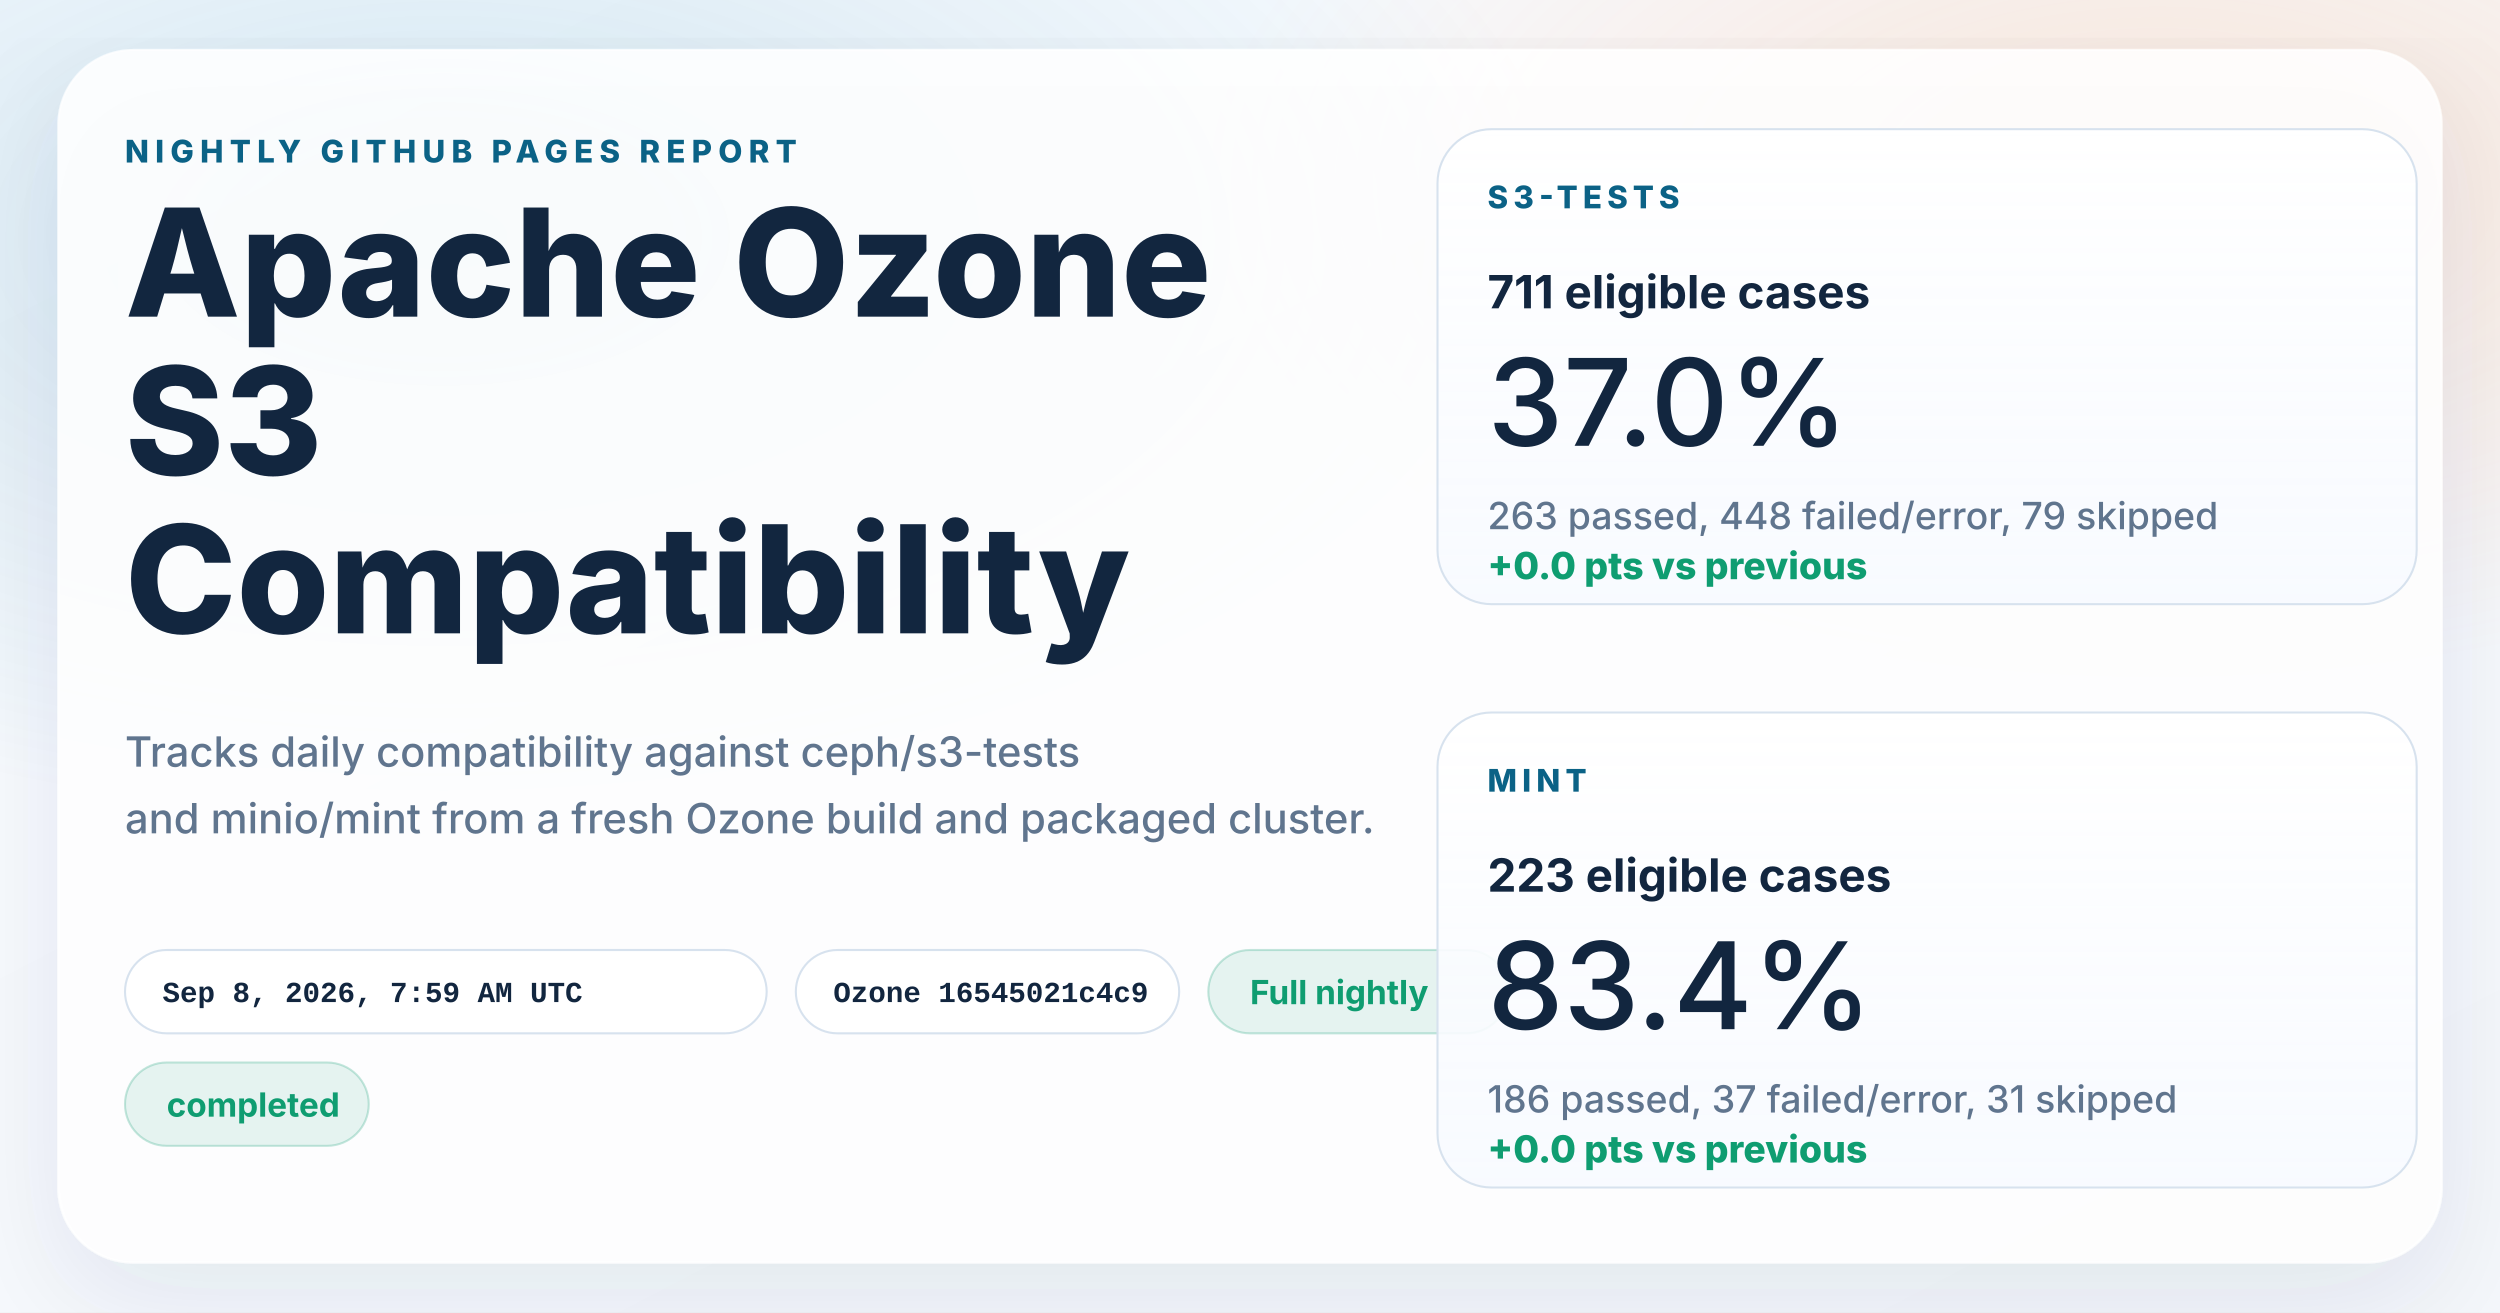
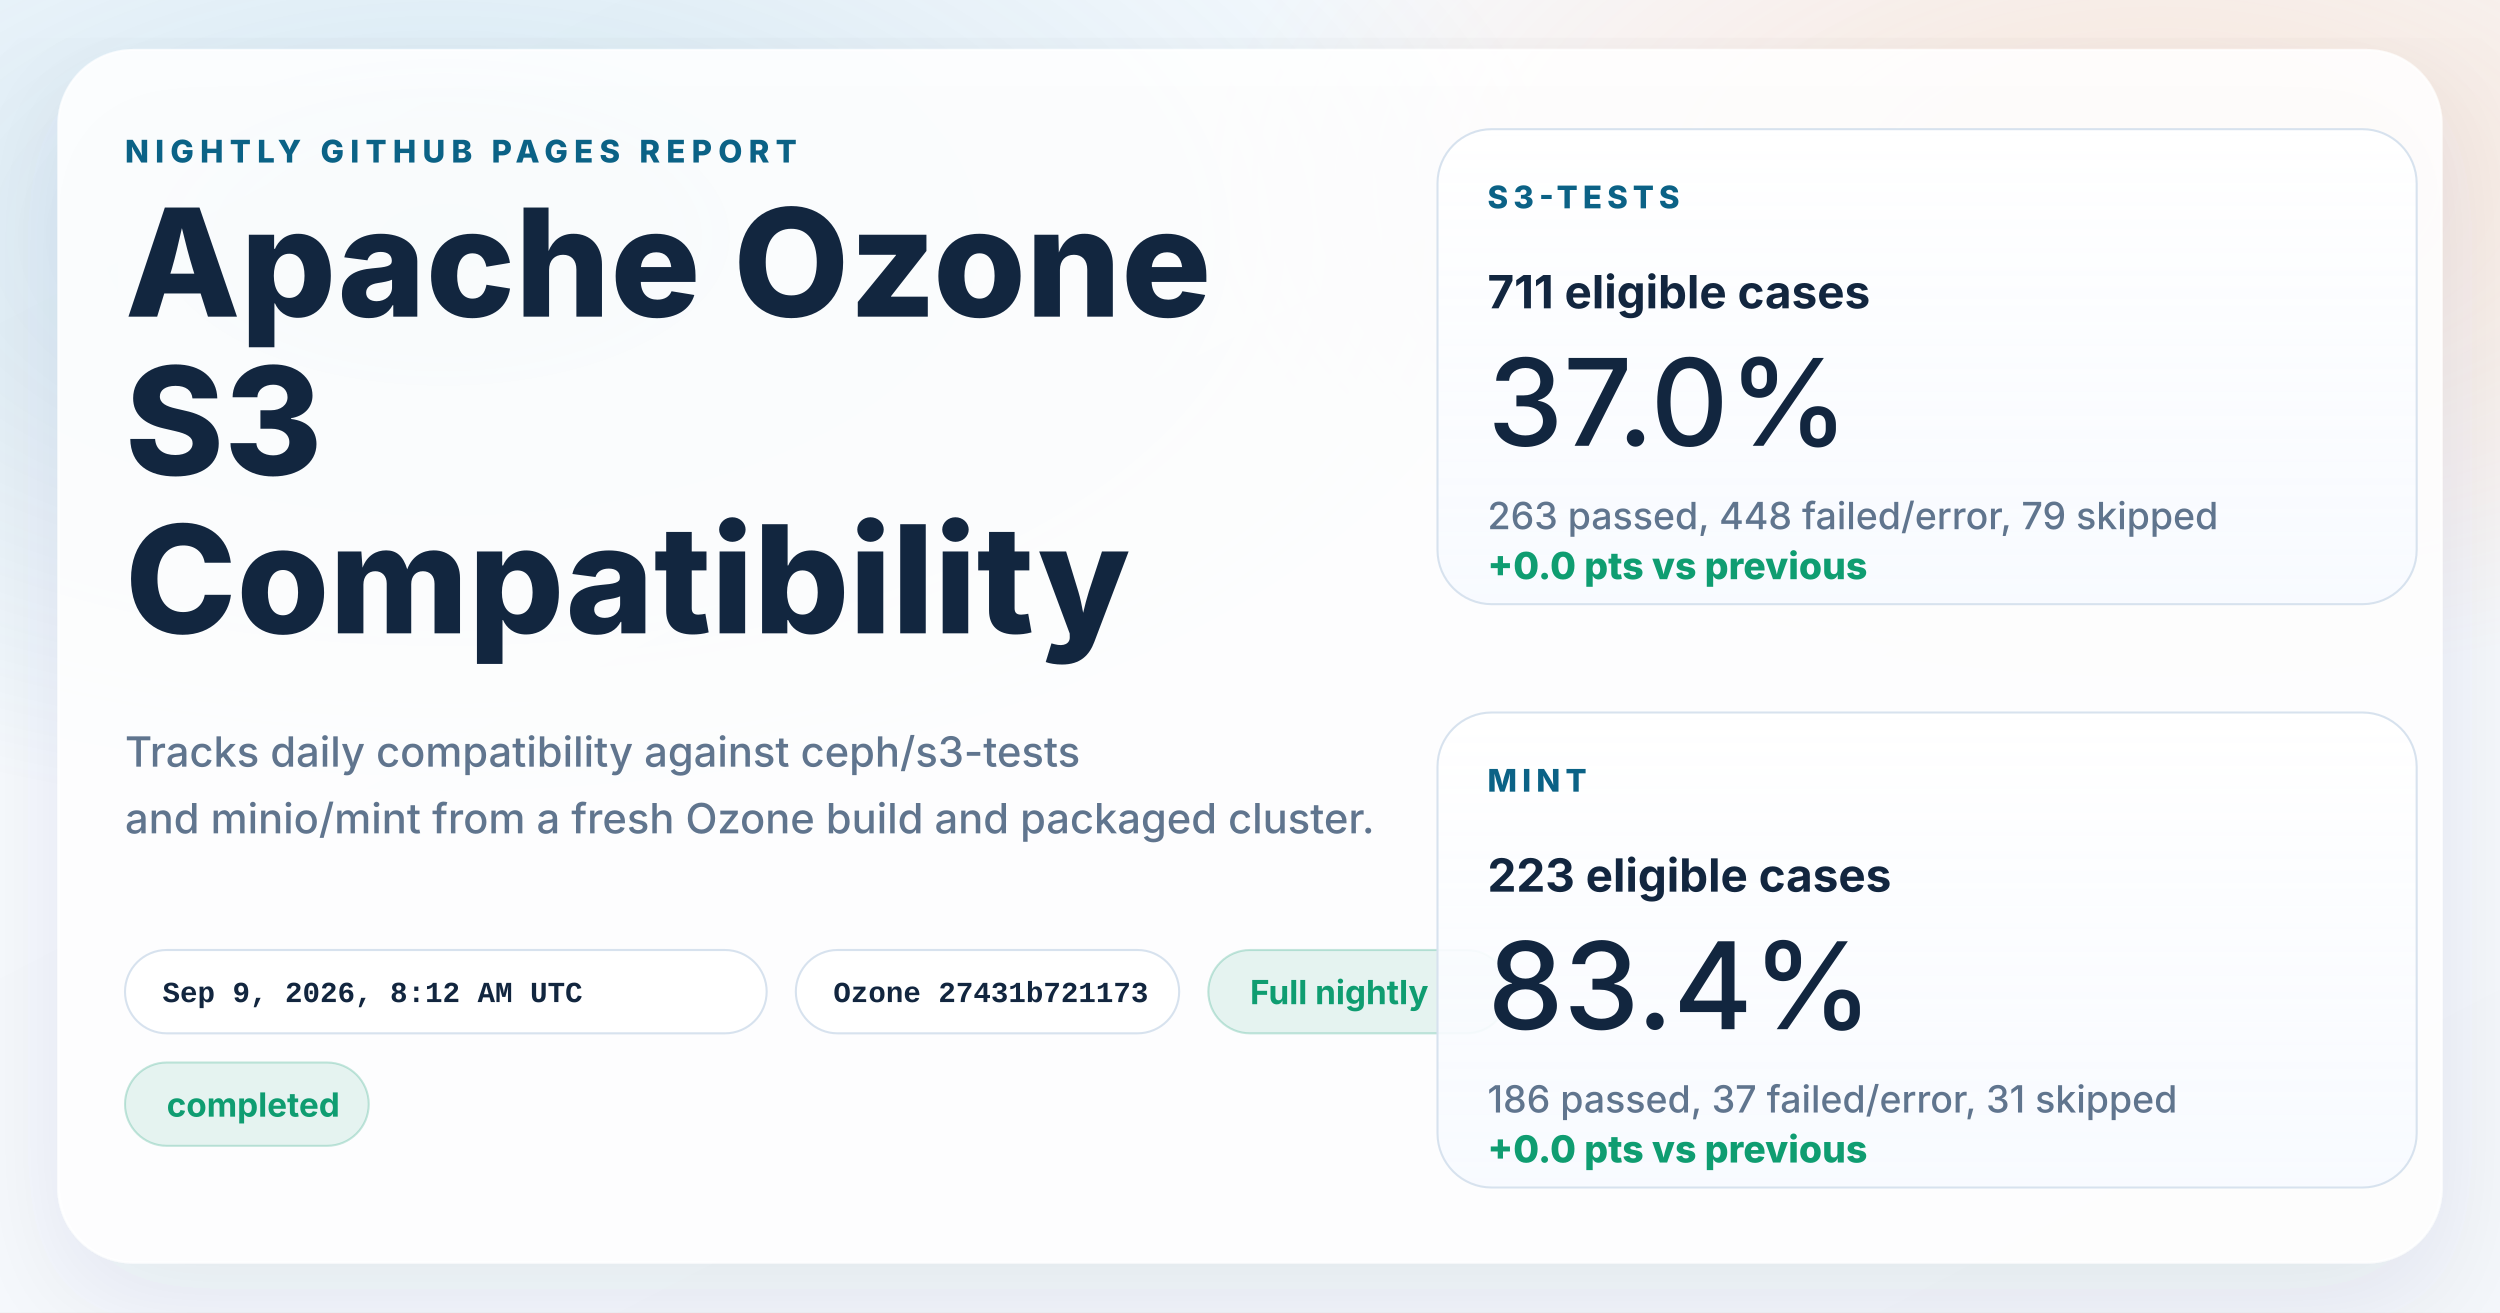
<svg xmlns="http://www.w3.org/2000/svg" width="1200" height="630" viewBox="0 0 1200 630" role="img" aria-labelledby="title desc">
  <defs>
    <linearGradient id="page" x1="0%" y1="0%" x2="100%" y2="100%">
      <stop offset="0%" stop-color="#f8fbff" />
      <stop offset="100%" stop-color="#f4f7fb" />
    </linearGradient>
    <radialGradient id="glowBlue" cx="18%" cy="18%" r="45%">
      <stop offset="0%" stop-color="#0d7fab" stop-opacity="0.16" />
      <stop offset="100%" stop-color="#0d7fab" stop-opacity="0" />
    </radialGradient>
    <radialGradient id="glowWarm" cx="86%" cy="14%" r="38%">
      <stop offset="0%" stop-color="#ff8a3d" stop-opacity="0.18" />
      <stop offset="100%" stop-color="#ff8a3d" stop-opacity="0" />
    </radialGradient>
    <linearGradient id="card" x1="0%" y1="0%" x2="0%" y2="100%">
      <stop offset="0%" stop-color="#ffffff" stop-opacity="0.96" />
      <stop offset="100%" stop-color="#f7faff" stop-opacity="0.88" />
    </linearGradient>
    <filter id="shadow" x="-10%" y="-10%" width="120%" height="120%">
      <feDropShadow dx="0" dy="18" stdDeviation="28" flood-color="#102d4c" flood-opacity="0.10" />
    </filter>
  </defs>
  <rect width="1200" height="630" fill="url(#page)" />
  <rect width="1200" height="630" fill="url(#glowBlue)" />
  <rect width="1200" height="630" fill="url(#glowWarm)" />
  <g filter="url(#shadow)">
    <rect x="28" y="24" width="1144" height="582" rx="36" fill="#ffffff" fill-opacity="0.86" stroke="#ffffff" stroke-opacity="0.75" />
  </g>
  <g font-family="system-ui, -apple-system, BlinkMacSystemFont, 'Segoe UI', sans-serif" fill="#12263f">
    <text x="60" y="78" font-size="15" font-weight="800" letter-spacing="3" fill="#0b6286">NIGHTLY GITHUB PAGES REPORT</text>
    <text x="60" y="152" font-size="72" font-weight="800">Apache Ozone</text>
    <text x="60" y="228" font-size="72" font-weight="800">S3</text>
    <text x="60" y="304" font-size="72" font-weight="800">Compatibility</text>
    <text x="60" y="368" font-size="20" font-weight="500" fill="#60758e">Tracks daily compatibility against ceph/s3-tests</text>
    <text x="60" y="400" font-size="20" font-weight="500" fill="#60758e">and minio/mint from a fresh Ozone build and packaged cluster.</text>
  </g>
  <g font-family="'SFMono-Regular', Consolas, 'Liberation Mono', monospace" font-size="14" font-weight="600">
    <g transform="translate(60 456)">
      <rect width="308" height="40" rx="20" fill="#ffffff" fill-opacity="0.94" stroke="#d7e2ee" />
-       <text x="18" y="25" fill="#12263f">Sep 8, 2026, 7:59 AM UTC</text>
+       <text x="18" y="25" fill="#12263f">Sep 9, 2026, 8:12 AM UTC</text>
    </g>
    <g transform="translate(382 456)">
      <rect width="184" height="40" rx="20" fill="#ffffff" fill-opacity="0.94" stroke="#d7e2ee" />
-       <text x="18" y="25" fill="#12263f">Ozone 16545021c4c9</text>
+       <text x="18" y="25" fill="#12263f">Ozone 27431b721173</text>
    </g>
  </g>
  <g font-family="system-ui, -apple-system, BlinkMacSystemFont, 'Segoe UI', sans-serif" font-size="16" font-weight="700">
    <g transform="translate(580 456)">
      <rect width="144" height="40" rx="20" fill="#0f9d71" fill-opacity="0.10" stroke="#0f9d71" stroke-opacity="0.24" />
      <text x="20" y="26" fill="#0f9d71">Full nightly</text>
    </g>
    <g transform="translate(60 510)">
      <rect width="117" height="40" rx="20" fill="#0f9d71" fill-opacity="0.10" stroke="#0f9d71" stroke-opacity="0.24" />
      <text x="20" y="26" fill="#0f9d71">completed</text>
    </g>
  </g>
  <g font-family="system-ui, -apple-system, BlinkMacSystemFont, 'Segoe UI', sans-serif" fill="#12263f">
    <g transform="translate(690 62)">
      <rect width="470" height="228" rx="26" fill="url(#card)" stroke="#d7e2ee" />
      <text x="24" y="38" font-size="15" font-weight="800" letter-spacing="2.5" fill="#0b6286">S3-TESTS</text>
      <text x="24" y="86" font-size="22" font-weight="700">711 eligible cases</text>
      <text x="24" y="152" font-size="58" font-weight="500">37.0%</text>
      <text x="24" y="192" font-size="18" font-weight="500" fill="#60758e">263 passed, 448 failed/error, 79 skipped</text>
      <text x="24" y="216" font-size="18" font-weight="800" fill="#0f9d71">+0.0 pts vs previous</text>
    </g>
    <g transform="translate(690 342)">
      <rect width="470" height="228" rx="26" fill="url(#card)" stroke="#d7e2ee" />
      <text x="24" y="38" font-size="15" font-weight="800" letter-spacing="2.5" fill="#0b6286">MINT</text>
      <text x="24" y="86" font-size="22" font-weight="700">223 eligible cases</text>
      <text x="24" y="152" font-size="58" font-weight="500">83.4%</text>
      <text x="24" y="192" font-size="18" font-weight="500" fill="#60758e">186 passed, 37 failed/error, 31 skipped</text>
      <text x="24" y="216" font-size="18" font-weight="800" fill="#0f9d71">+0.0 pts vs previous</text>
    </g>
  </g>
</svg>
